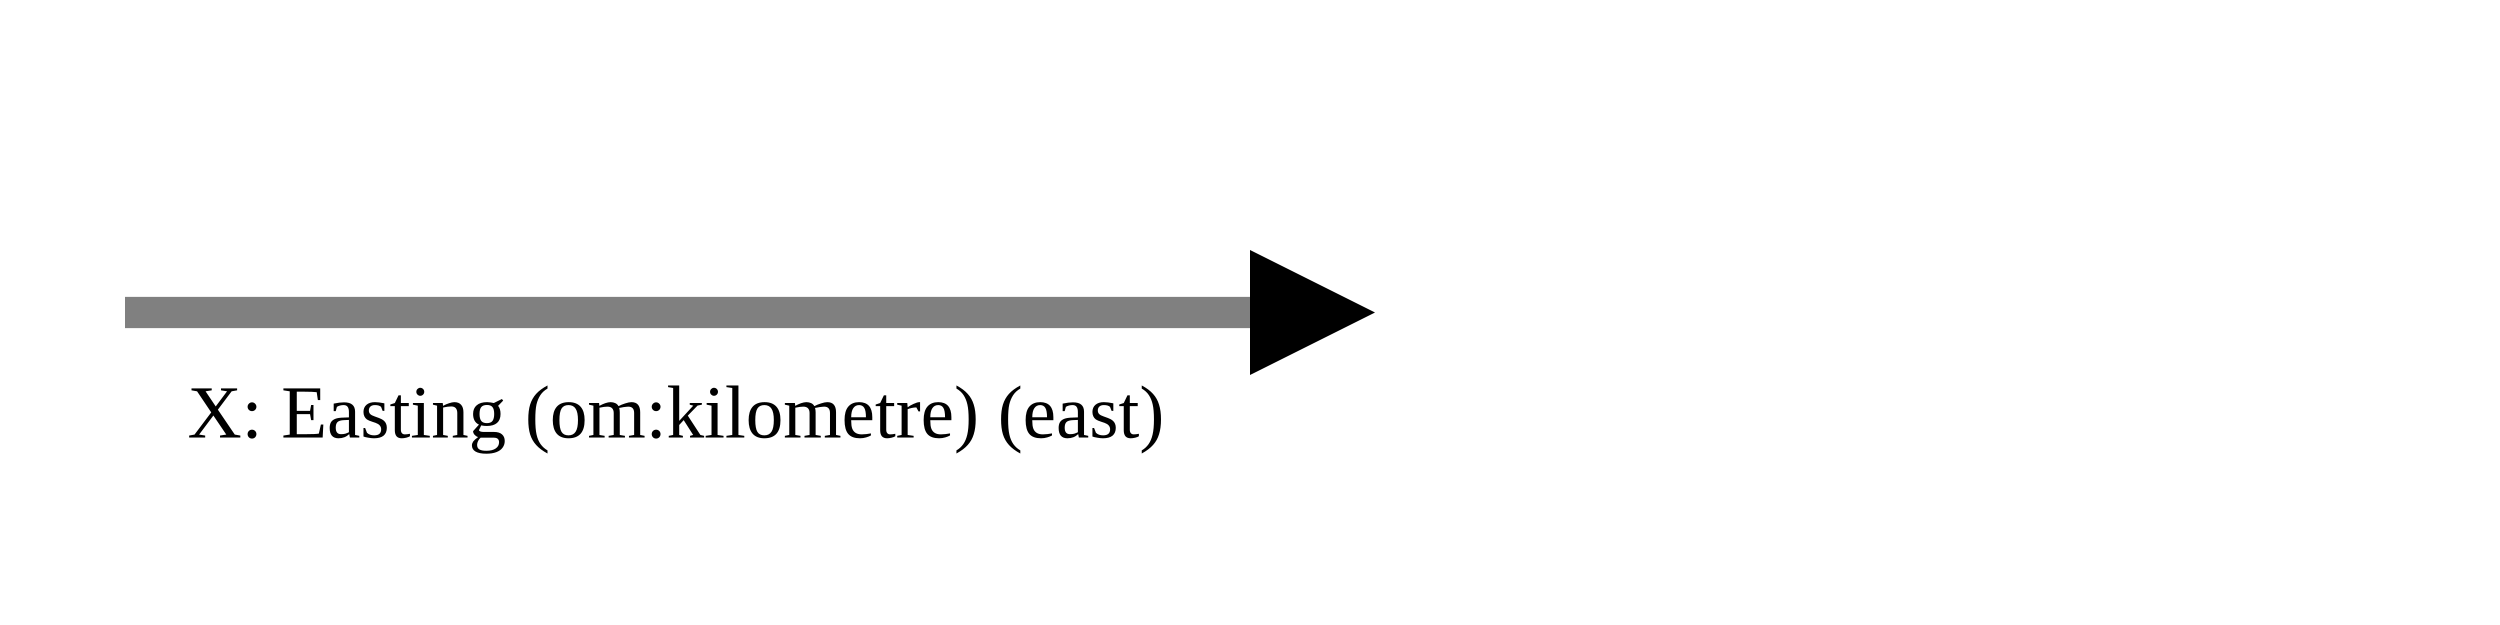
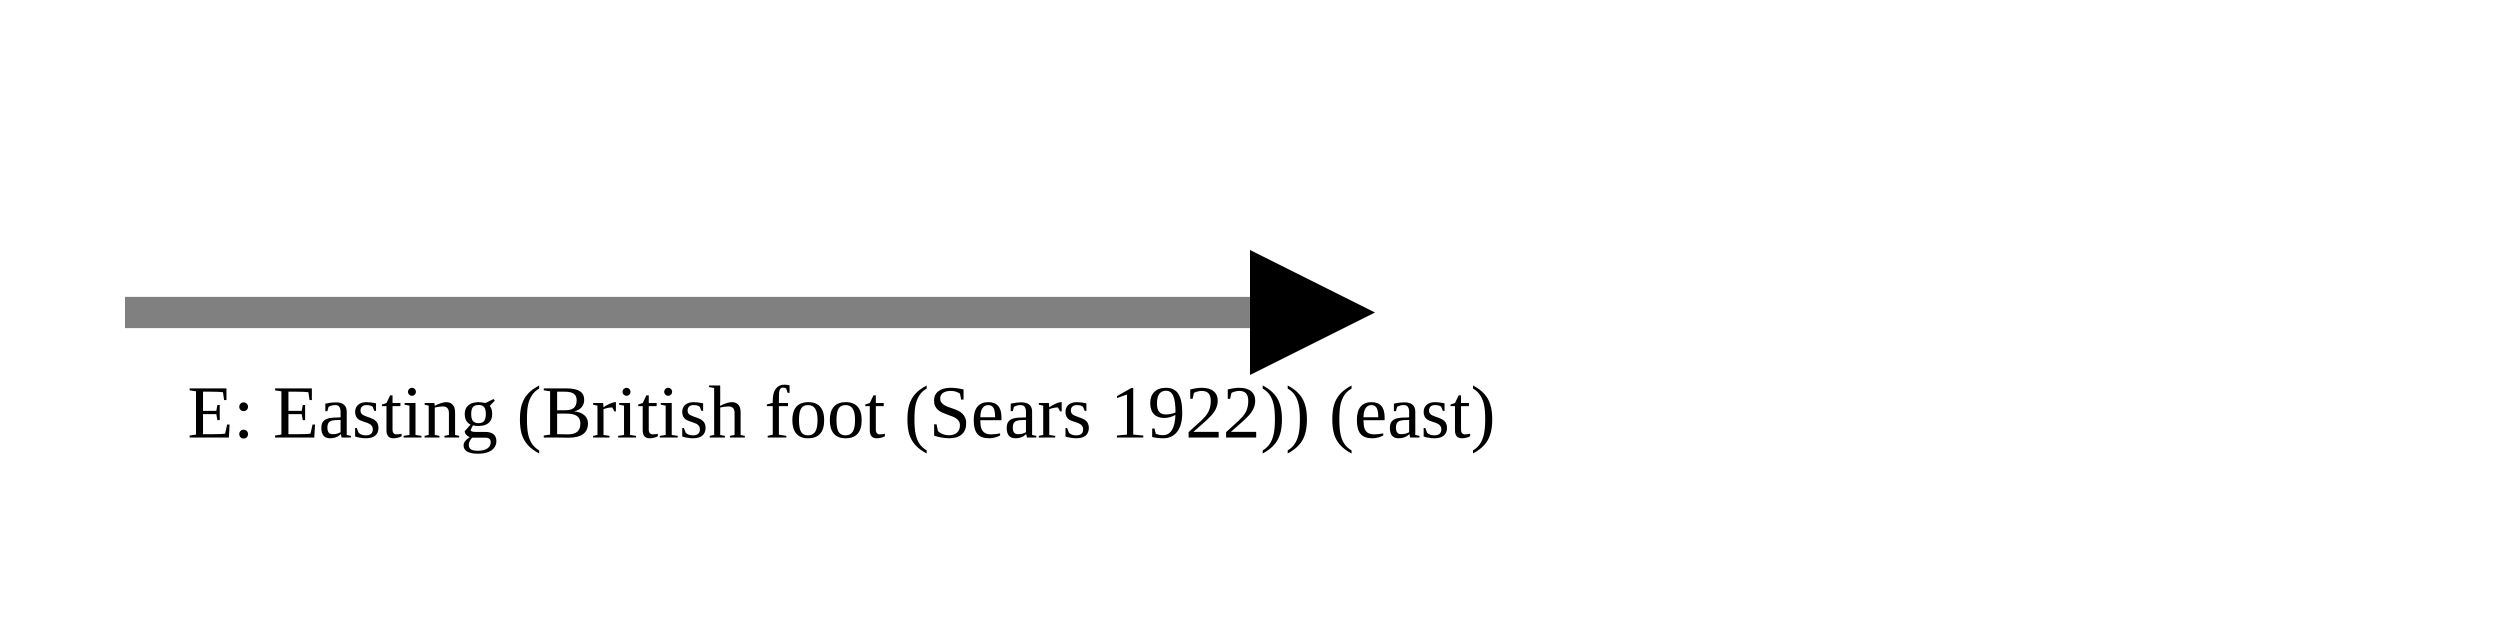
<svg xmlns="http://www.w3.org/2000/svg" version="1.1" width="400" height="100" viewbox="0 0 275 100">
  <defs>
    <marker id="arrowhead" markerWidth="10" markerHeight="7" refX="0" refY="2" orient="auto">
      <polygon points="0 0, 4 2, 0 4" />
    </marker>
  </defs>
  <line x1="20" y1="50" x2="200" y2="50" stroke="gray" stroke-width="5" marker-end="url(#arrowhead)" />
-   <text x="30" y="70" class="small">X: Easting (om:kilometre) (east)</text>
+   <text x="30" y="70" class="small">E: Easting (British foot (Sears 1922)) (east)</text>
</svg>
